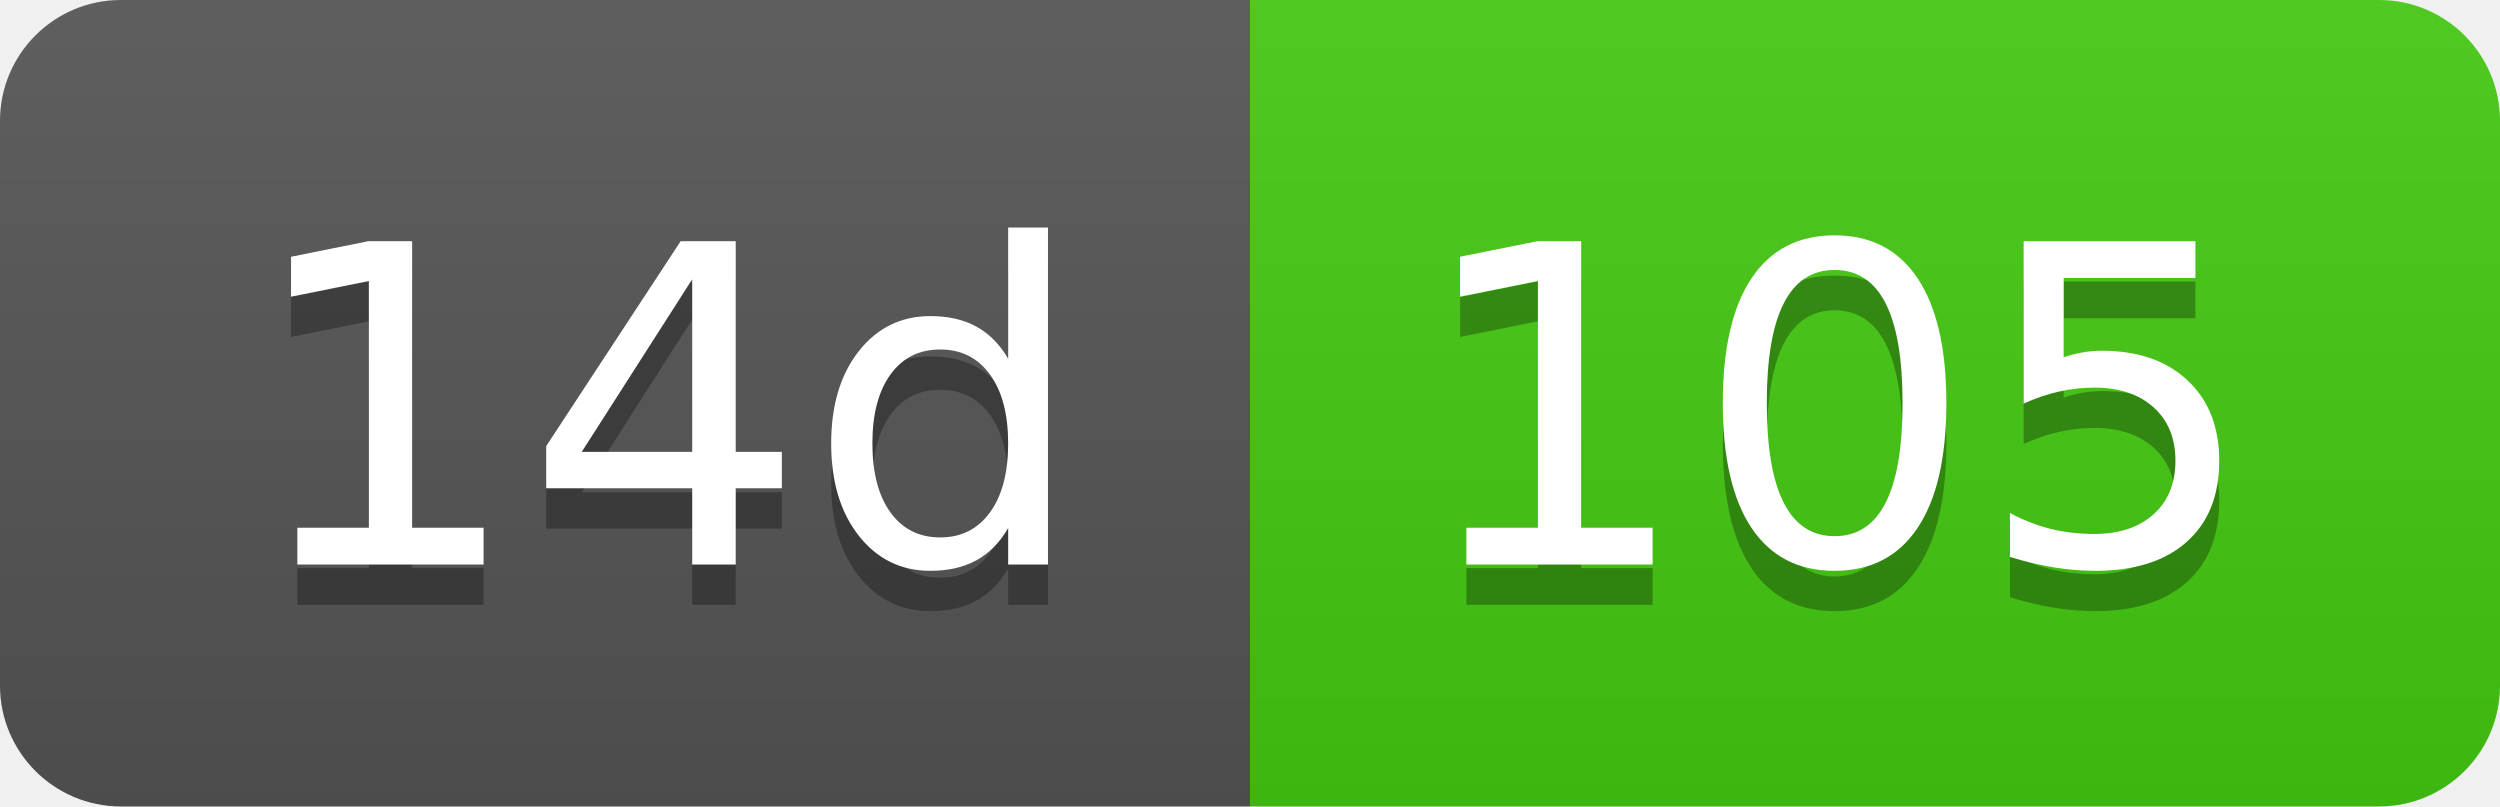
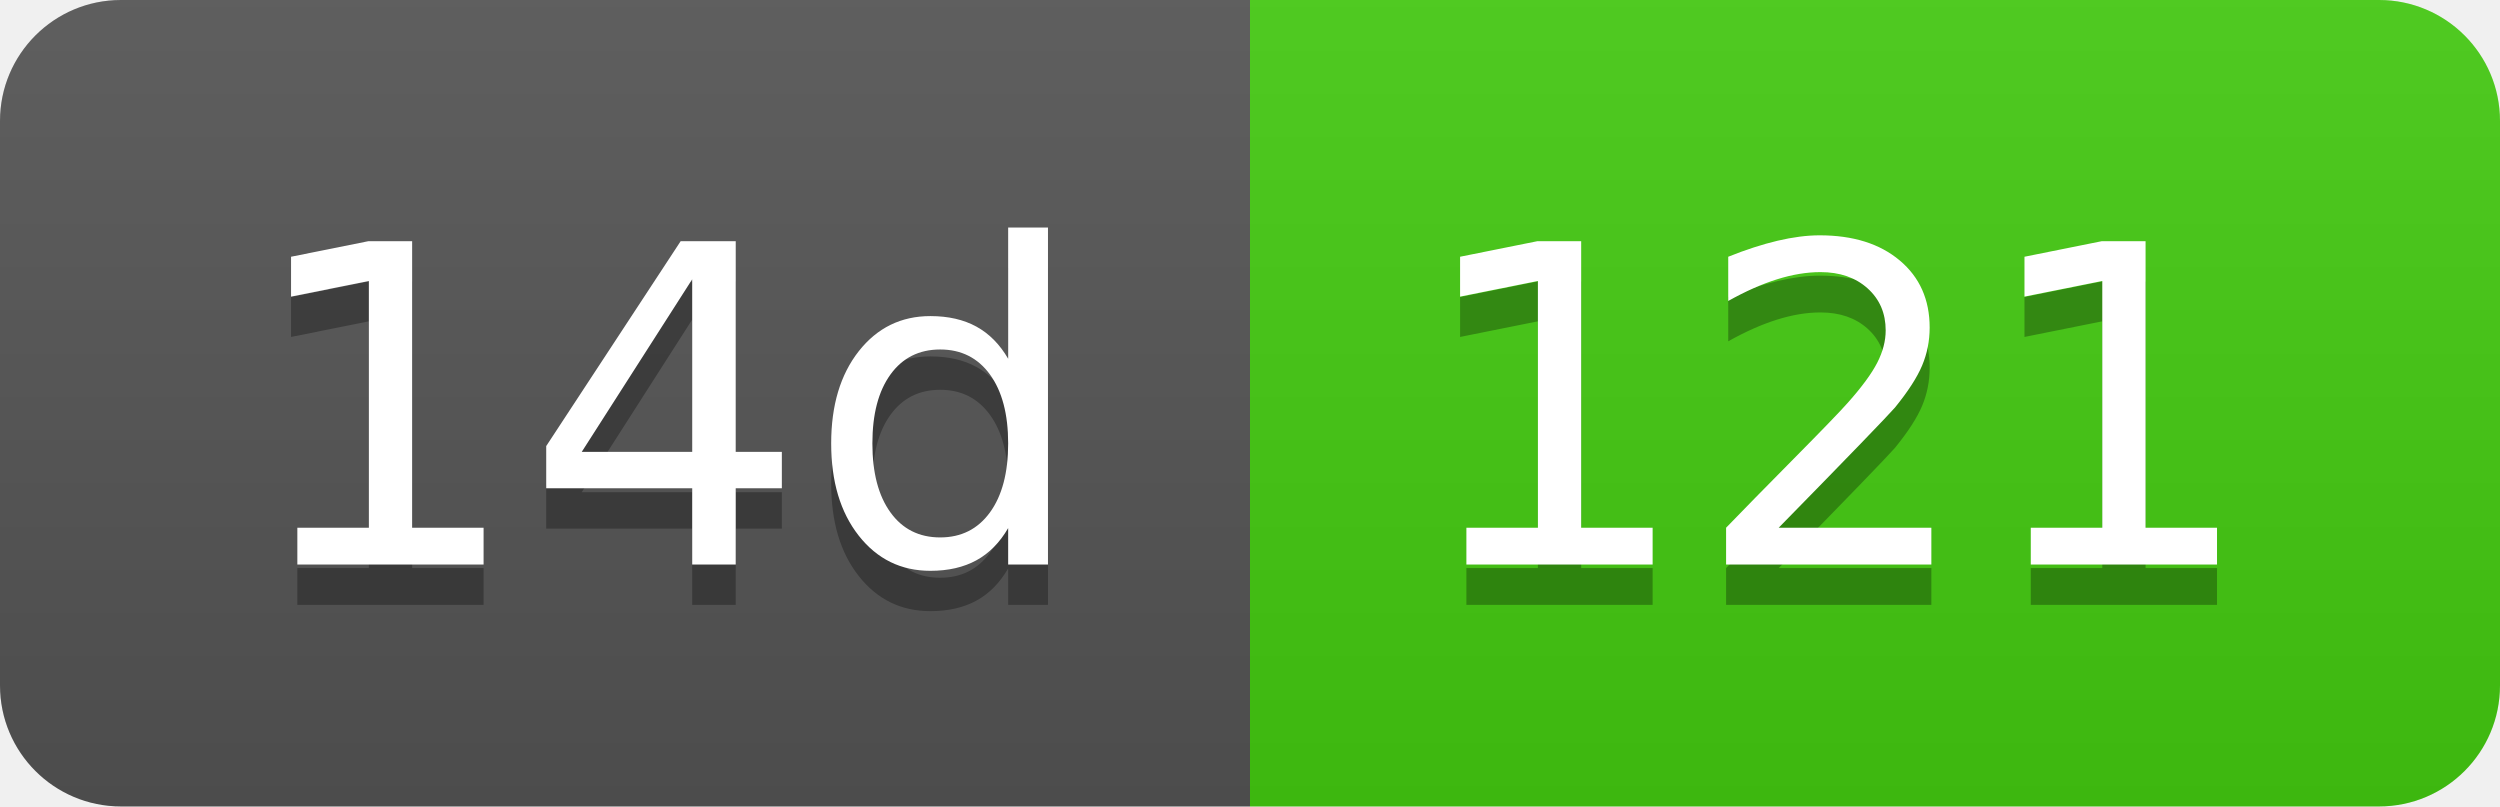
- <svg xmlns="http://www.w3.org/2000/svg" width="62" height="20" role="img" aria-label="14d: 105">
+ <svg xmlns="http://www.w3.org/2000/svg" width="62" height="20" role="img" aria-label="14d: 121">
  <linearGradient id="s" x2="0" y2="100%">
    <stop offset="0" stop-color="#bbb" stop-opacity=".1" />
    <stop offset="1" stop-opacity=".1" />
  </linearGradient>
  <clipPath id="r">
    <rect width="62" height="20" rx="3" fill="#fff" />
  </clipPath>
  <g clip-path="url(#r)">
    <rect width="31" height="20" fill="#555" />
    <rect x="31" width="31" height="20" fill="#4c1" />
    <rect width="62" height="20" fill="url(#s)" />
  </g>
  <g fill="#fff" text-anchor="middle" font-family="Verdana,Geneva,DejaVu Sans,sans-serif" text-rendering="geometricPrecision" font-size="110">
    <text aria-hidden="true" x="165" y="150" fill="#010101" fill-opacity=".3" transform="scale(.1)" textLength="210">14d</text>
    <text x="165" y="140" transform="scale(.1)" fill="#fff" textLength="210">14d</text>
-     <text aria-hidden="true" x="455" y="150" fill="#010101" fill-opacity=".3" transform="scale(.1)" textLength="210">105</text>
-     <text x="455" y="140" transform="scale(.1)" fill="#fff" textLength="210">105</text>
+     <text aria-hidden="true" x="455" y="150" fill="#010101" fill-opacity=".3" transform="scale(.1)" textLength="210">121</text>
+     <text x="455" y="140" transform="scale(.1)" fill="#fff" textLength="210">121</text>
  </g>
</svg>
